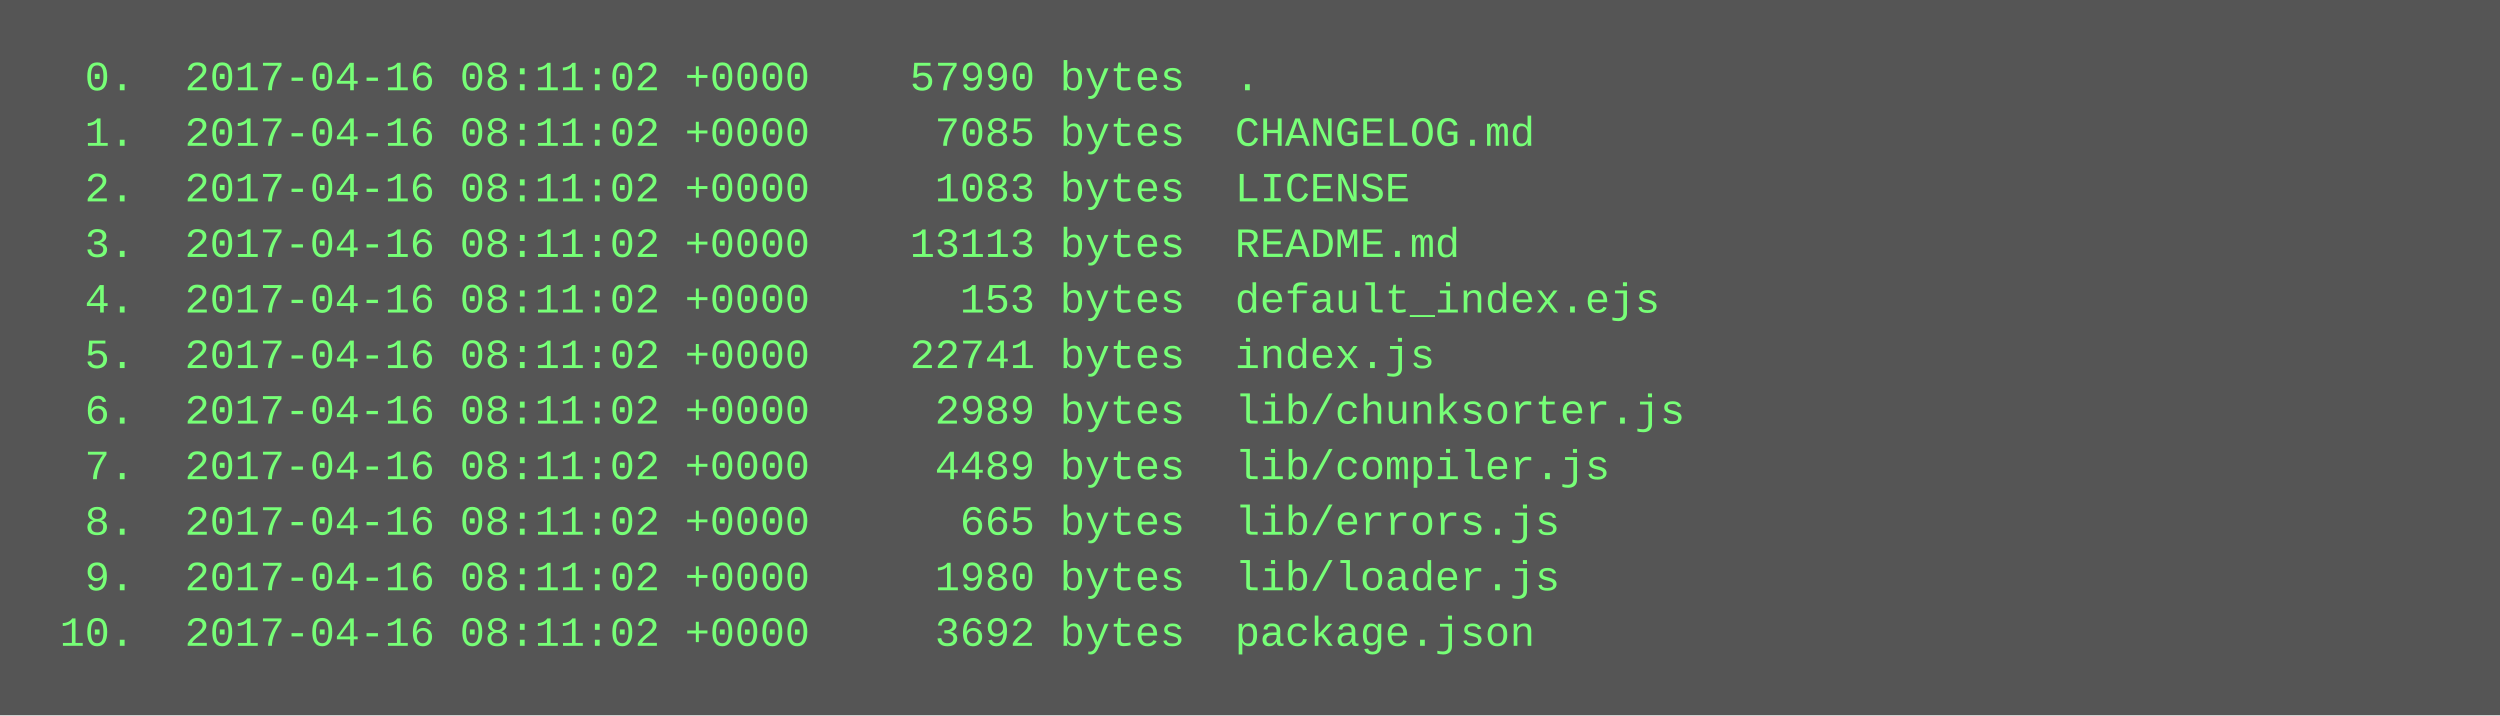
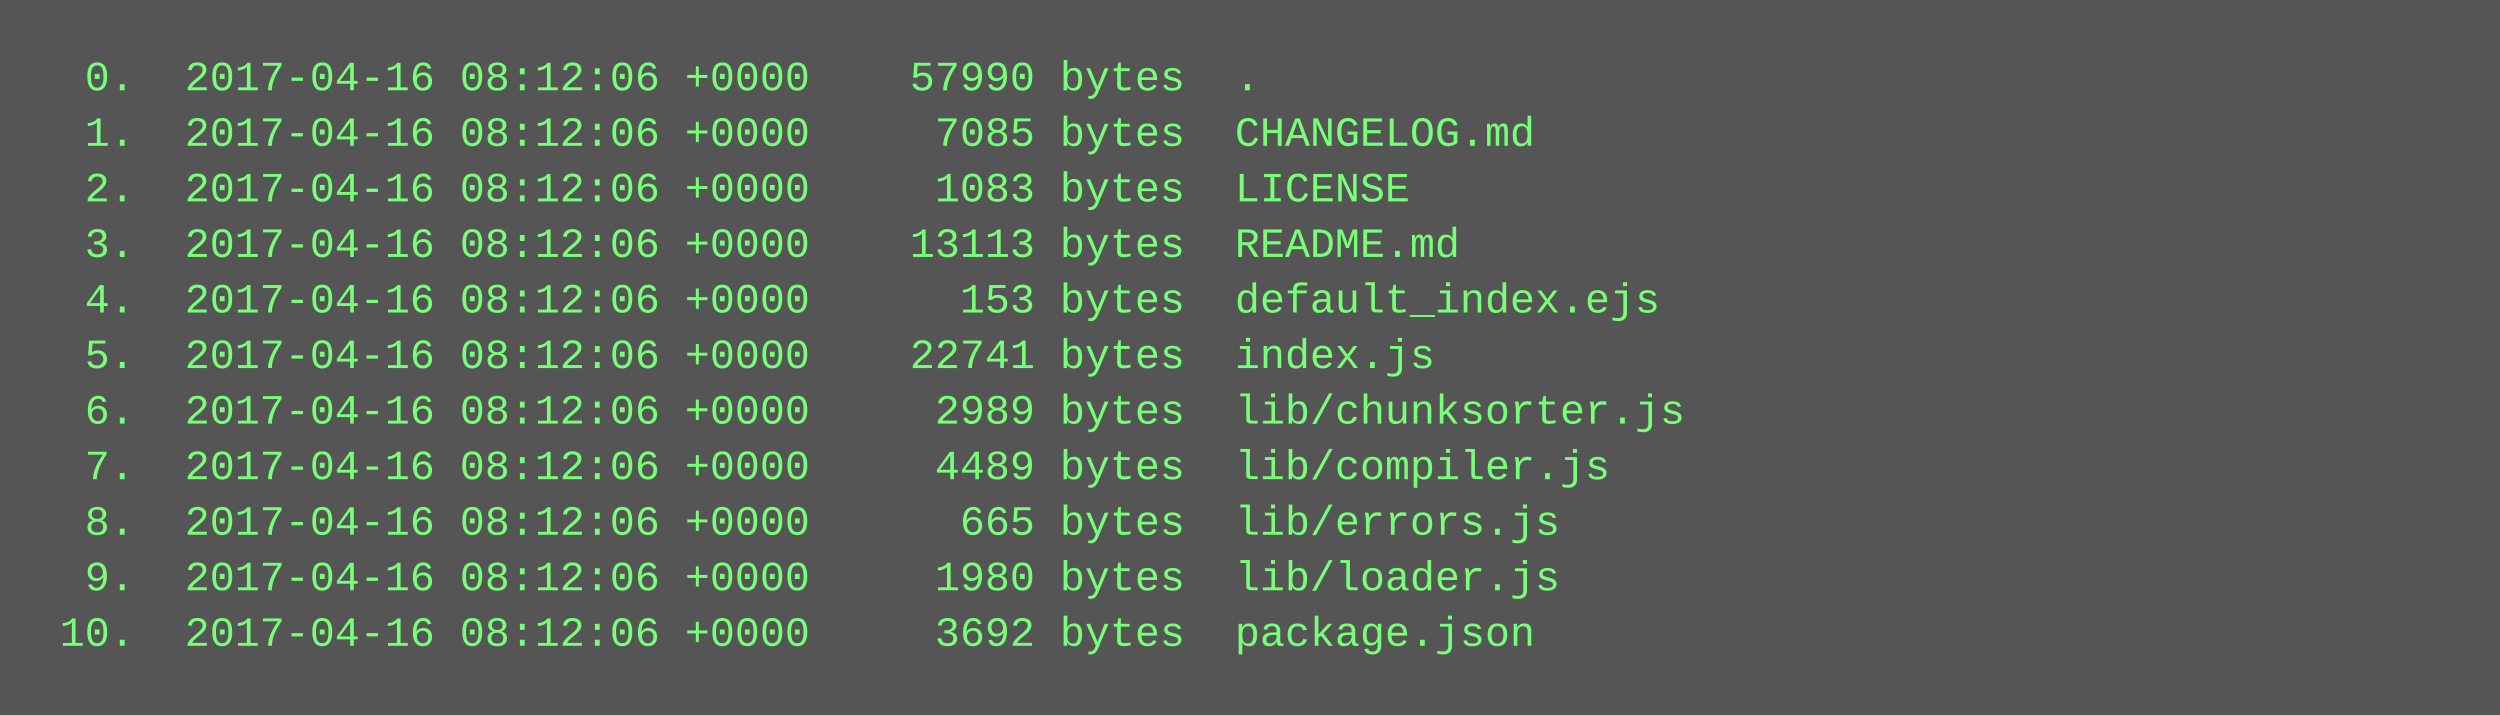
<svg xmlns="http://www.w3.org/2000/svg" height="206" width="720">
  <rect height="206" fill="#555" width="720" />
  <text fill="#7f7" font-family="Courier New" font-size="12" xml:space="preserve">
-     <tspan x="10" y="26">  0.  2017-04-16 08:11:02 +0000    57990 bytes  .</tspan>
-     <tspan x="10" y="42">  1.  2017-04-16 08:11:02 +0000     7085 bytes  CHANGELOG.md</tspan>
-     <tspan x="10" y="58">  2.  2017-04-16 08:11:02 +0000     1083 bytes  LICENSE</tspan>
-     <tspan x="10" y="74">  3.  2017-04-16 08:11:02 +0000    13113 bytes  README.md</tspan>
-     <tspan x="10" y="90">  4.  2017-04-16 08:11:02 +0000      153 bytes  default_index.ejs</tspan>
-     <tspan x="10" y="106">  5.  2017-04-16 08:11:02 +0000    22741 bytes  index.js</tspan>
-     <tspan x="10" y="122">  6.  2017-04-16 08:11:02 +0000     2989 bytes  lib/chunksorter.js</tspan>
-     <tspan x="10" y="138">  7.  2017-04-16 08:11:02 +0000     4489 bytes  lib/compiler.js</tspan>
-     <tspan x="10" y="154">  8.  2017-04-16 08:11:02 +0000      665 bytes  lib/errors.js</tspan>
-     <tspan x="10" y="170">  9.  2017-04-16 08:11:02 +0000     1980 bytes  lib/loader.js</tspan>
-     <tspan x="10" y="186"> 10.  2017-04-16 08:11:02 +0000     3692 bytes  package.json</tspan>
+     <tspan x="10" y="26">  0.  2017-04-16 08:12:06 +0000    57990 bytes  .</tspan>
+     <tspan x="10" y="42">  1.  2017-04-16 08:12:06 +0000     7085 bytes  CHANGELOG.md</tspan>
+     <tspan x="10" y="58">  2.  2017-04-16 08:12:06 +0000     1083 bytes  LICENSE</tspan>
+     <tspan x="10" y="74">  3.  2017-04-16 08:12:06 +0000    13113 bytes  README.md</tspan>
+     <tspan x="10" y="90">  4.  2017-04-16 08:12:06 +0000      153 bytes  default_index.ejs</tspan>
+     <tspan x="10" y="106">  5.  2017-04-16 08:12:06 +0000    22741 bytes  index.js</tspan>
+     <tspan x="10" y="122">  6.  2017-04-16 08:12:06 +0000     2989 bytes  lib/chunksorter.js</tspan>
+     <tspan x="10" y="138">  7.  2017-04-16 08:12:06 +0000     4489 bytes  lib/compiler.js</tspan>
+     <tspan x="10" y="154">  8.  2017-04-16 08:12:06 +0000      665 bytes  lib/errors.js</tspan>
+     <tspan x="10" y="170">  9.  2017-04-16 08:12:06 +0000     1980 bytes  lib/loader.js</tspan>
+     <tspan x="10" y="186"> 10.  2017-04-16 08:12:06 +0000     3692 bytes  package.json</tspan>
  </text>
</svg>
